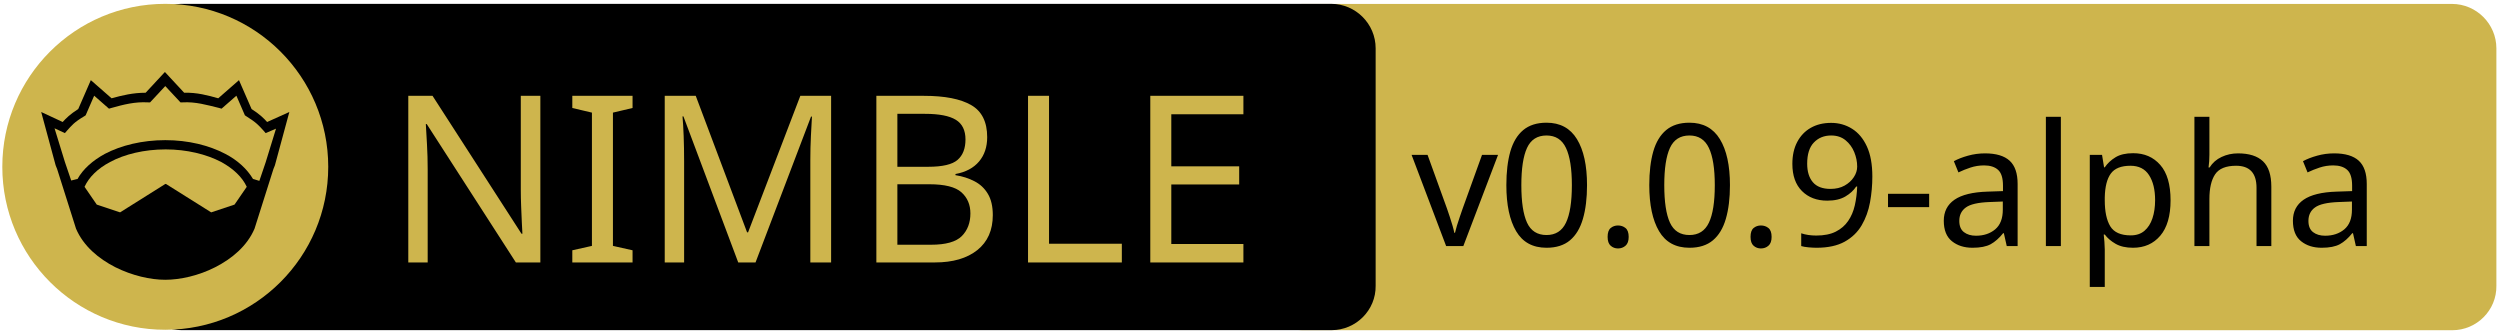
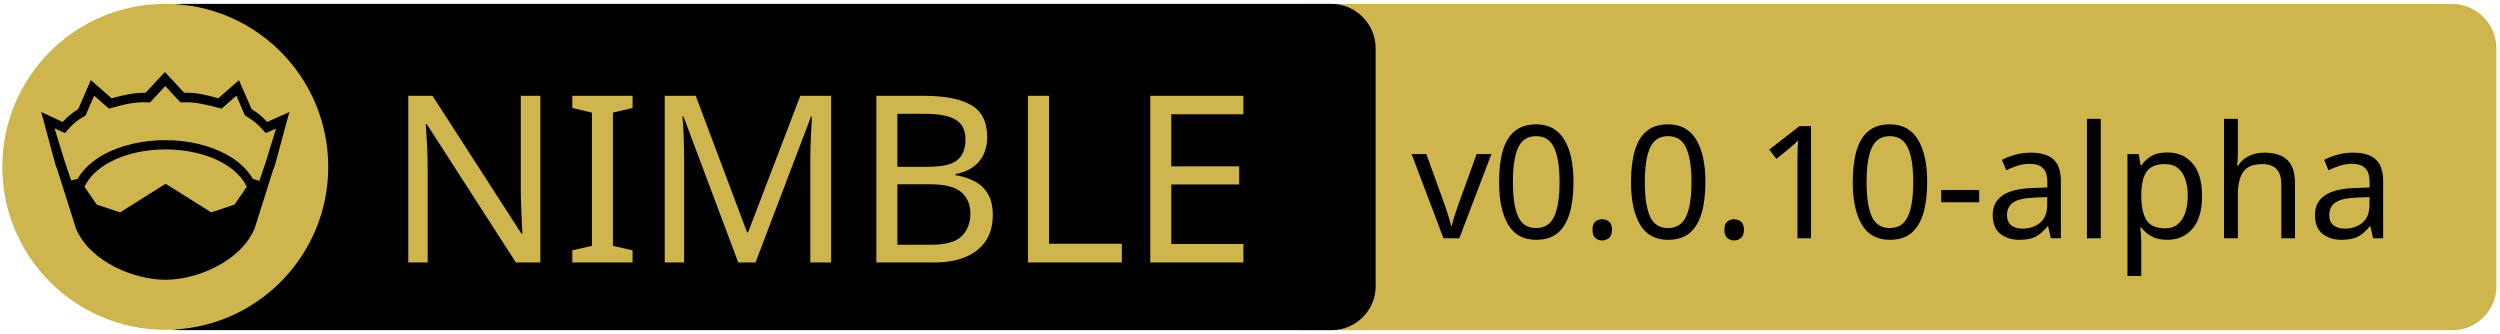
<svg xmlns="http://www.w3.org/2000/svg" xmlns:xlink="http://www.w3.org/1999/xlink" width="675" height="90" xml:space="preserve" version="1.1">
  <a xlink:href="https://github.com/binhonglee/wings">
    <g>
      <path fill="#CEB54D" id="svg_15" d="m662.123,89.159l-310.5,0c-6.6,0 -12,-5.4 -12,-12l0,-64.1c0,-6.6 5.4,-12 12,-12l310.4,0c6.6,0 12,5.4 12,12l0,64.1c0.1,6.6 -5.3,12 -11.9,12z" />
      <path id="svg_1" d="m359.524,89.139l-310.5,0c-6.6,0 -12,-5.4 -12,-12l0,-64.1c0,-6.6 5.4,-12 12,-12l310.4,0c6.6,0 12,5.4 12,12l0,64.1c0.1,6.6 -5.3,12 -11.9,12z" />
      <rect id="svg_2" fill="none" height="45.9" width="315.3" class="st0" y="24.539" x="60.224" />
      <circle id="svg_4" fill="#CEB54D" r="44" cy="45.039" cx="44.624" class="st1" />
      <g id="XMLID_4_">
        <path id="svg_5" d="m78.124,30.239l-3.9,14.4l-0.4,1l-5.1,16.1c0,0 0,0 0,0c-2,4.7 -6.1,8.1 -10.6,10.4c-4.5,2.3 -9.5,3.4 -13.5,3.4c-4,0 -8.9,-1.1 -13.5,-3.4c-4.5,-2.3 -8.6,-5.7 -10.6,-10.4c0,0 0,0 0,0l-5.1,-16.1l-0.4,-1l-3.9,-14.4l5.8,2.7c0.9,-1 2,-2.1 4.2,-3.5l3.4,-7.8l5.6,4.9c2.9,-0.8 5.8,-1.5 9.2,-1.5l5.2,-5.6l5.2,5.6c3.4,-0.1 6.4,0.7 9.2,1.5l5.6,-4.9l3.4,7.8c2.2,1.4 3.3,2.5 4.2,3.5l6,-2.7z" />
        <g id="XMLID_6_">
          <g id="svg_6">
            <path id="svg_7" fill="#CEB54D" d="m66.624,50.439l-3.3,4.8l-6.3,2.1l-12.1,-7.6c-0.1,-0.1 -0.3,-0.1 -0.4,0l-12.1,7.6l-6.3,-2.1l-3.3,-4.8c1.2,-2.6 3.5,-4.9 6.9,-6.7c3.9,-2.1 9.2,-3.4 15,-3.4c5.7,0 11,1.3 15,3.4c3.3,1.8 5.7,4.1 6.9,6.7z" class="st1" />
          </g>
          <g id="svg_8" />
        </g>
        <g id="XMLID_5_">
          <g id="svg_9">
            <path id="svg_10" fill="#CEB54D" d="m74.524,34.739l-2.8,9.1l-1.7,5l-1.6,-0.5c0,0 -0.1,0 -0.1,0c-1.6,-2.7 -4.2,-5.1 -7.5,-6.8c-4.4,-2.3 -10,-3.7 -16.2,-3.7c-6.2,0 -11.9,1.4 -16.3,3.7c-3.3,1.8 -5.9,4.1 -7.4,6.8c0,0 -0.1,0 -0.1,0l-1.6,0.4l-1.7,-5l-2.8,-9.1l2.8,1.3l0.6,-0.7c1.2,-1.3 1.8,-2.2 4.7,-3.9l0.3,-0.2l2.3,-5.3l4,3.5l0.7,-0.2c3.2,-0.9 6.3,-1.7 9.8,-1.5l0.6,0l4.1,-4.4l4.1,4.4l0.6,0c3.5,-0.2 6.5,0.7 9.8,1.5l0.7,0.2l4,-3.5l2.3,5.3l0.3,0.2c2.9,1.8 3.5,2.6 4.7,3.9l0.6,0.7l2.8,-1.2z" class="st1" />
          </g>
          <g id="svg_11" />
        </g>
      </g>
      <text x="-442" y="-350.021" id="svg_16" font-size="63px" font-family="'PT Sans Caption', 'Tahoma', 'Helvetica Neue Medium', 'PT Sans', sans-serif" fill="#CEB54D" class="st1 st2 st3" transform="matrix(1 0 0 1 546.13 420.879)">NIMBLE</text>
-       <text x="-165" y="-354.438" id="svg_17" font-size="45.938px" font-family="'PT Sans Caption', 'Tahoma', 'Helvetica Neue Medium', 'PT Sans', sans-serif" fill="#000000" class="st1 st2 st3" transform="matrix(1 0 0 1 546.13 420.879)">v0.0.9-alpha</text>
+       <text x="-165" y="-356.558" id="svg_17" font-size="42.404px" font-family="'PT Sans Caption', 'Tahoma', 'Helvetica Neue Medium', 'PT Sans', sans-serif" fill="#000000" class="st1 st2 st3" transform="matrix(1 0 0 1 546.13 420.879)">v0.0.10-alpha</text>
    </g>
  </a>
</svg>
